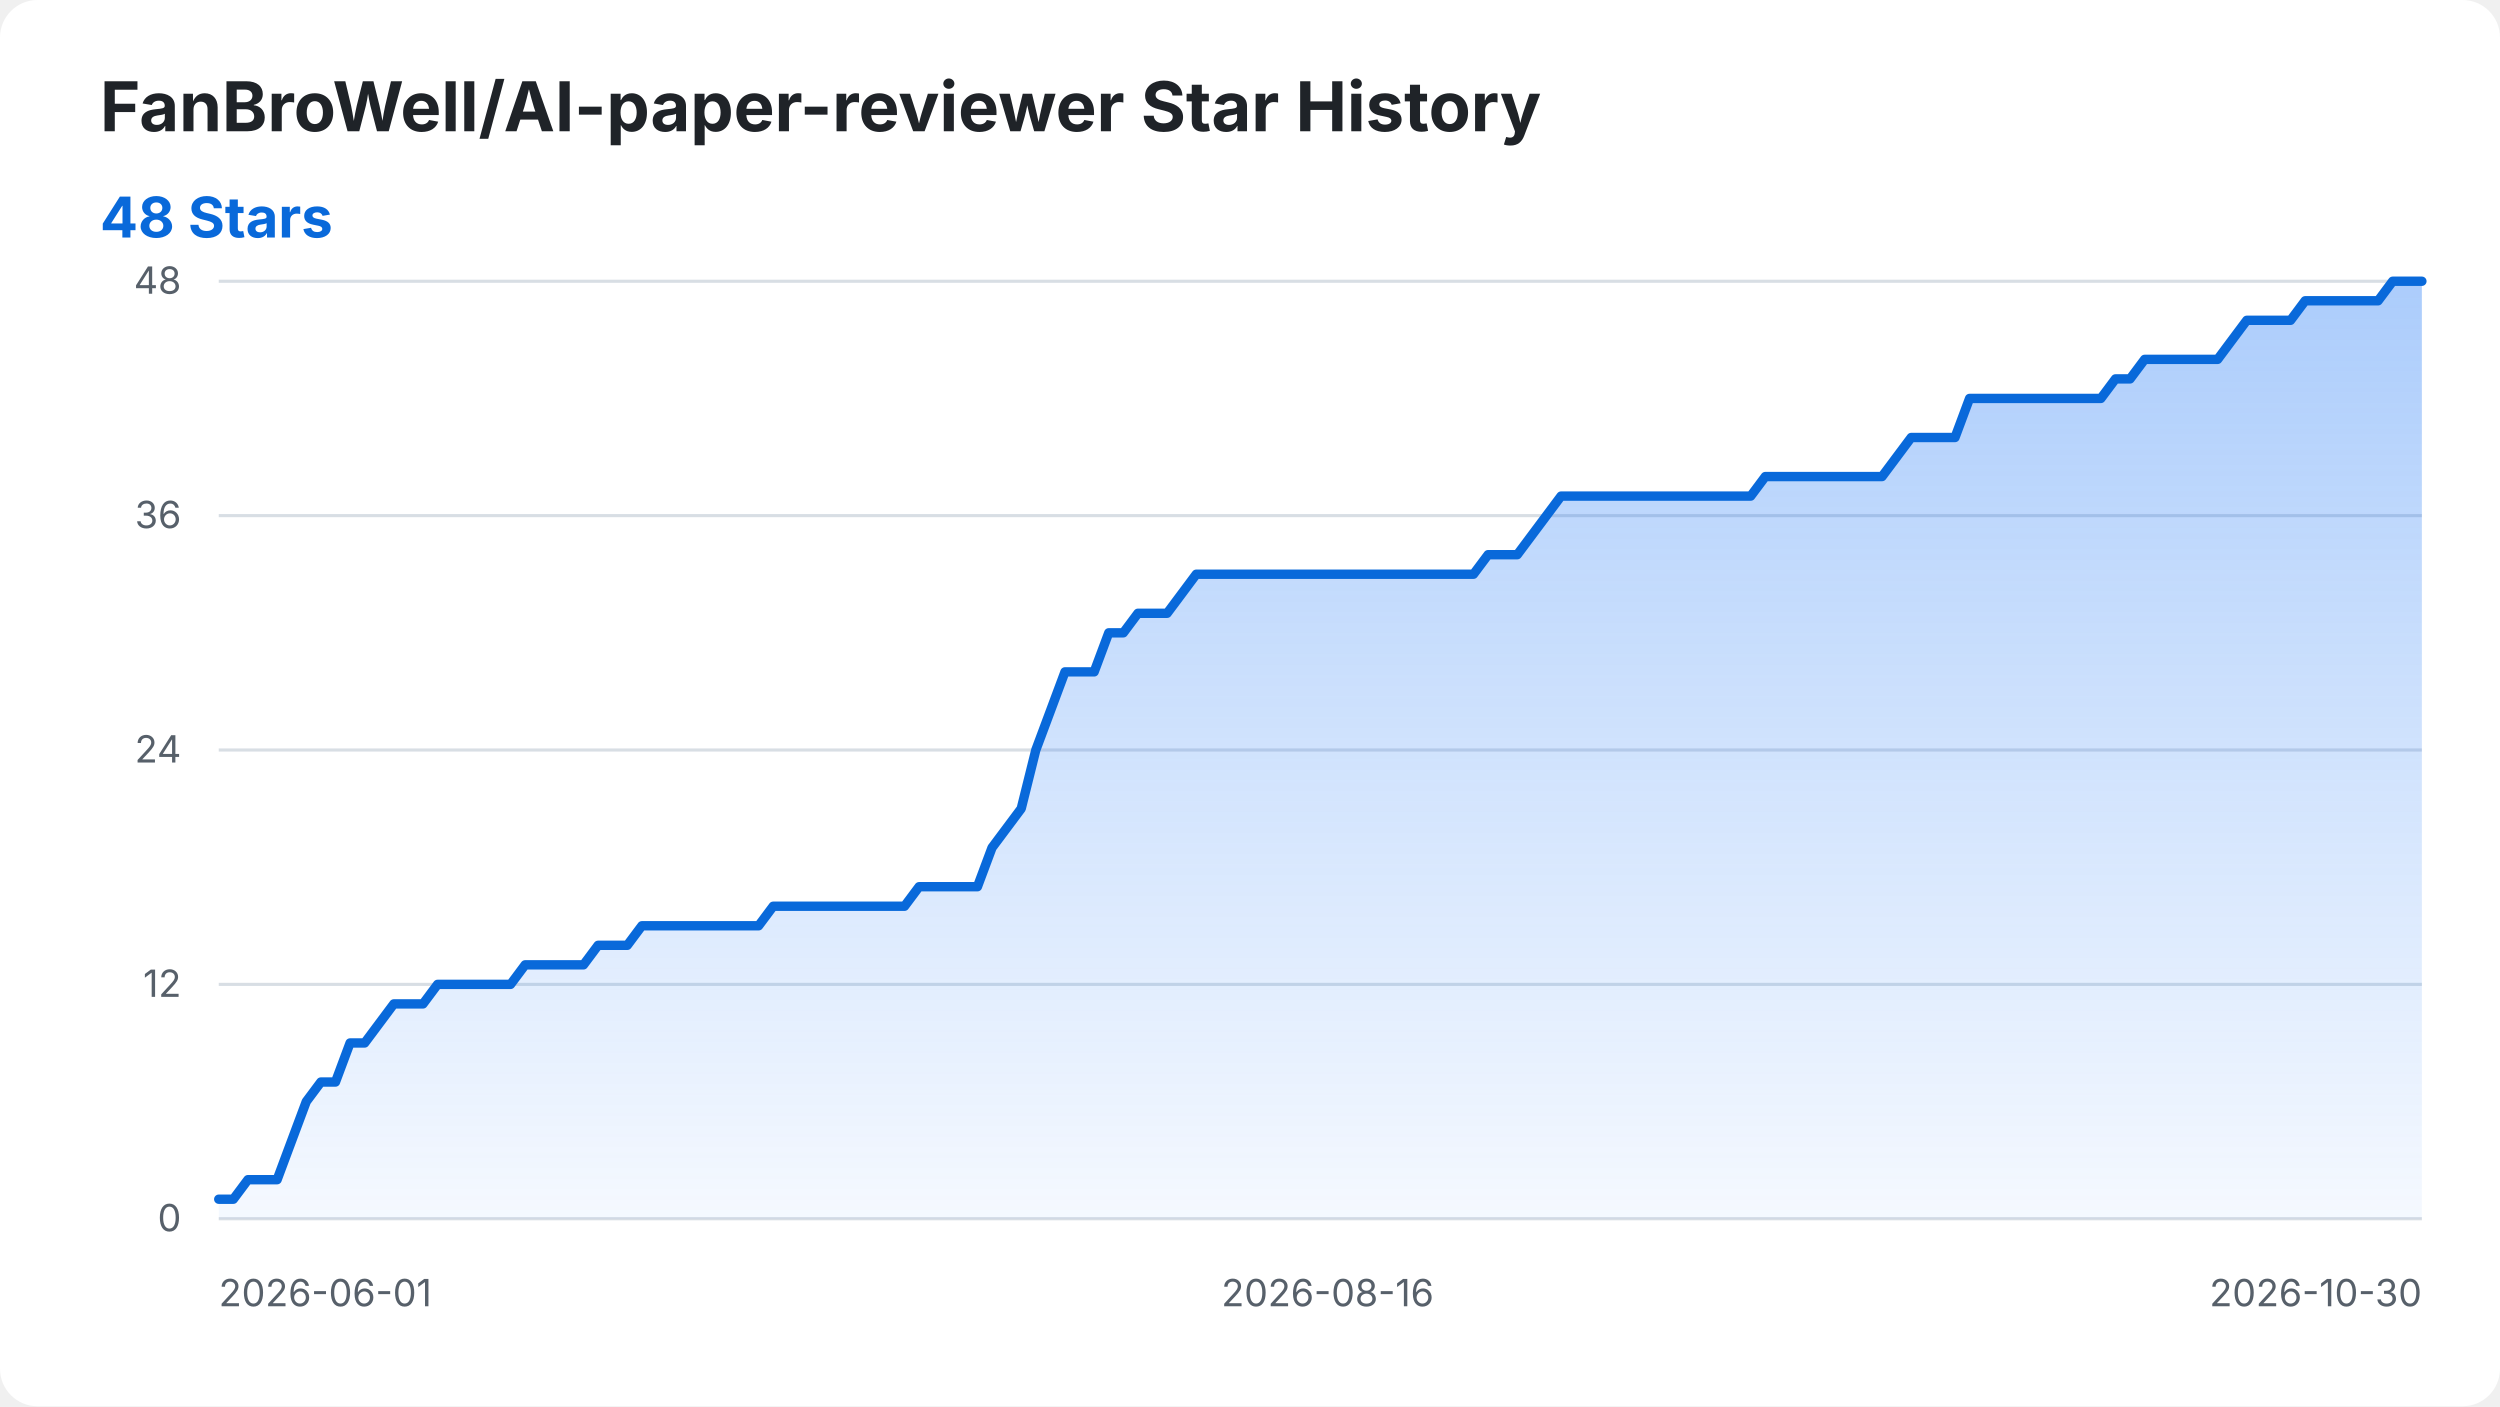
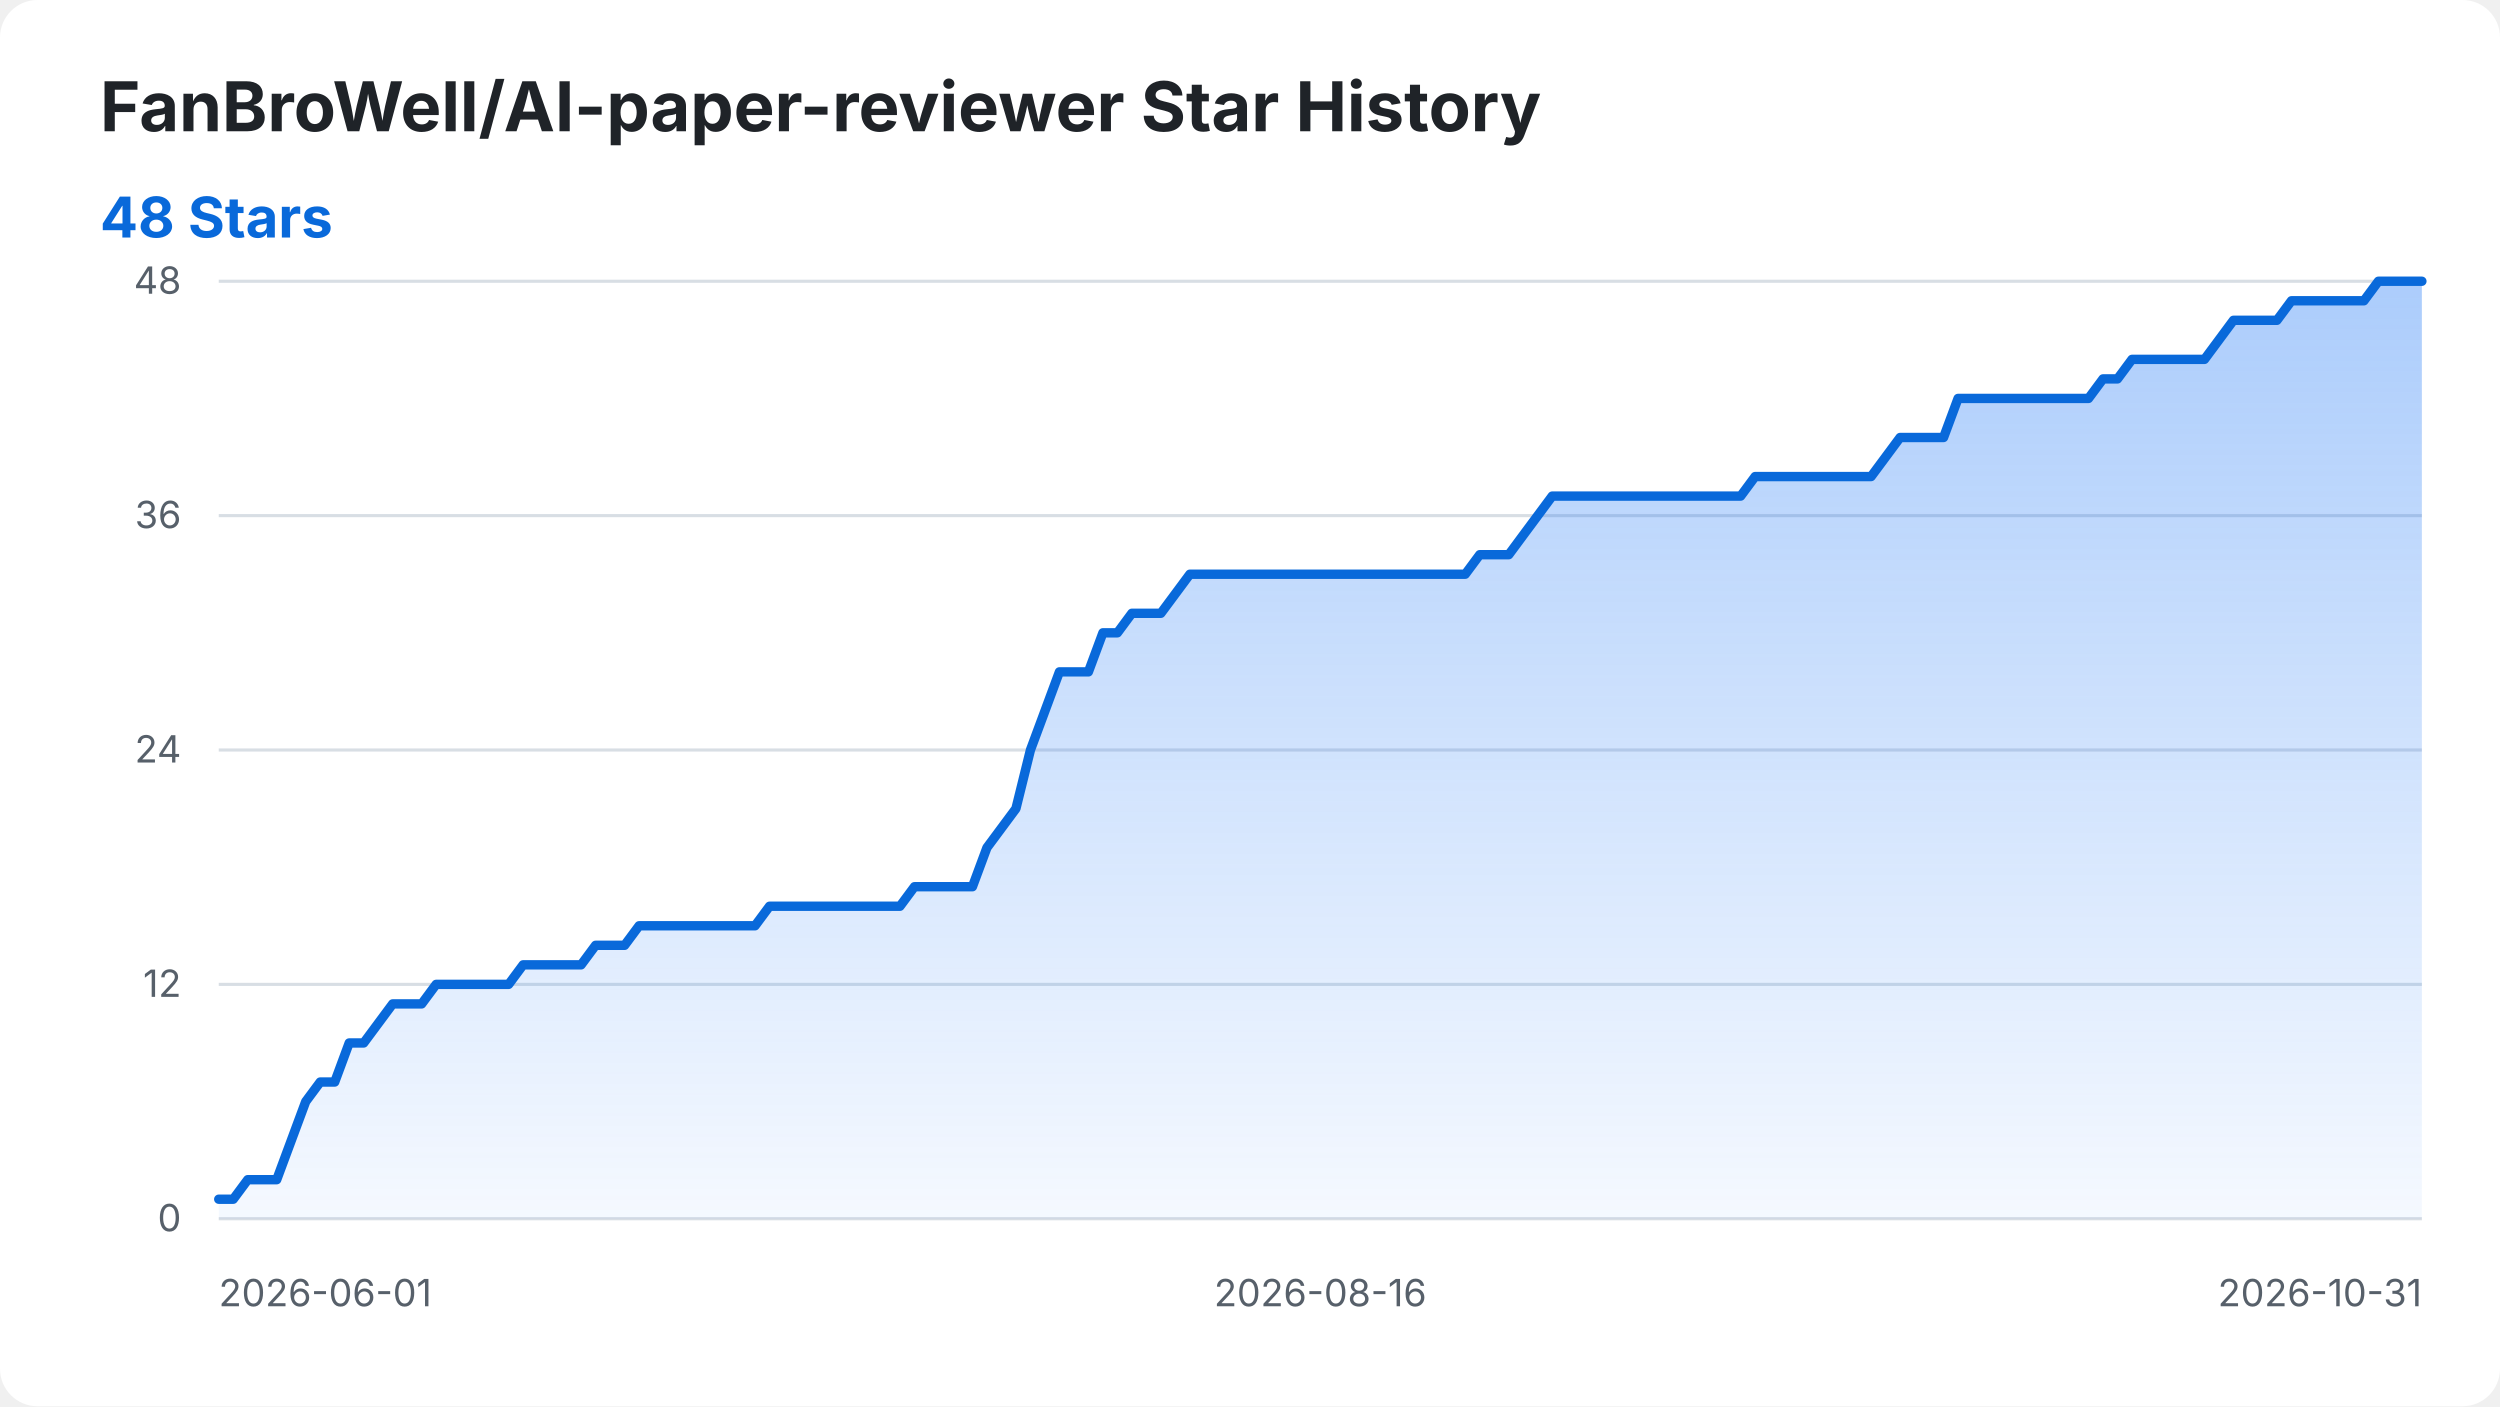
<svg xmlns="http://www.w3.org/2000/svg" width="800" height="450" viewBox="0 0 800 450" role="img" aria-labelledby="title desc">
  <style>
    .background { fill: #ffffff; }
    .title { fill: #1f2328; font: 700 22px -apple-system, BlinkMacSystemFont, "Segoe UI", sans-serif; }
    .summary { fill: #0969da; font: 700 18px -apple-system, BlinkMacSystemFont, "Segoe UI", sans-serif; }
    .axis-label { fill: #57606a; font: 12px -apple-system, BlinkMacSystemFont, "Segoe UI", sans-serif; }
    .grid { stroke: #d8dee4; stroke-width: 1; }
    .star-area { fill: url(#area-gradient); }
    .star-line { fill: none; stroke: #0969da; stroke-width: 3; stroke-linecap: round; stroke-linejoin: round; }
    @media (prefers-color-scheme: dark) {
      .background { fill: #0d1117; }
      .title { fill: #f0f6fc; }
      .axis-label { fill: #8b949e; }
      .grid { stroke: #30363d; }
      .summary { fill: #58a6ff; }
      .star-line { stroke: #58a6ff; }
    }
  </style>
  <defs>
    <linearGradient id="area-gradient" x1="0" y1="0" x2="0" y2="1">
      <stop offset="0%" stop-color="#2f81f7" stop-opacity="0.40" />
      <stop offset="100%" stop-color="#2f81f7" stop-opacity="0.05" />
    </linearGradient>
  </defs>
  <rect class="background" width="800" height="450" rx="12" />
  <text class="title" x="32" y="42">FanBroWell/AI-paper-reviewer Star History</text>
  <text class="summary" x="32" y="76">48 Stars</text>
  <line class="grid" x1="70" y1="390.00" x2="775" y2="390.00" />
  <text class="axis-label" x="58" y="394.00" text-anchor="end">0</text>
  <line class="grid" x1="70" y1="315.00" x2="775" y2="315.00" />
  <text class="axis-label" x="58" y="319.00" text-anchor="end">12</text>
  <line class="grid" x1="70" y1="240.00" x2="775" y2="240.00" />
  <text class="axis-label" x="58" y="244.00" text-anchor="end">24</text>
  <line class="grid" x1="70" y1="165.00" x2="775" y2="165.00" />
  <text class="axis-label" x="58" y="169.00" text-anchor="end">36</text>
  <line class="grid" x1="70" y1="90.00" x2="775" y2="90.00" />
  <text class="axis-label" x="58" y="94.00" text-anchor="end">48</text>
  <text class="axis-label" x="70.00" y="418" text-anchor="start">2026-06-01</text>
-   <text class="axis-label" x="424.83" y="418" text-anchor="middle">2026-08-16</text>
-   <text class="axis-label" x="775.00" y="418" text-anchor="end">2026-10-30</text>
-   <path class="star-area" d="M 70.00 390.00 L 70.00 383.75 L 74.67 383.75 L 79.34 377.50 L 84.01 377.50 L 88.68 377.50 L 93.34 365.00 L 98.01 352.50 L 102.68 346.25 L 107.35 346.25 L 112.02 333.75 L 116.69 333.75 L 121.36 327.50 L 126.03 321.25 L 130.70 321.25 L 135.36 321.25 L 140.03 315.00 L 144.70 315.00 L 149.37 315.00 L 154.04 315.00 L 158.71 315.00 L 163.38 315.00 L 168.05 308.75 L 172.72 308.75 L 177.38 308.75 L 182.05 308.75 L 186.72 308.75 L 191.39 302.50 L 196.06 302.50 L 200.73 302.50 L 205.40 296.25 L 210.07 296.25 L 214.74 296.25 L 219.40 296.25 L 224.07 296.25 L 228.74 296.25 L 233.41 296.25 L 238.08 296.25 L 242.75 296.25 L 247.42 290.00 L 252.09 290.00 L 256.75 290.00 L 261.42 290.00 L 266.09 290.00 L 270.76 290.00 L 275.43 290.00 L 280.10 290.00 L 284.77 290.00 L 289.44 290.00 L 294.11 283.75 L 298.77 283.75 L 303.44 283.75 L 308.11 283.75 L 312.78 283.75 L 317.45 271.25 L 322.12 265.00 L 326.79 258.75 L 331.46 240.00 L 336.13 227.50 L 340.79 215.00 L 345.46 215.00 L 350.13 215.00 L 354.80 202.50 L 359.47 202.50 L 364.14 196.25 L 368.81 196.25 L 373.48 196.25 L 378.15 190.00 L 382.81 183.75 L 387.48 183.75 L 392.15 183.75 L 396.82 183.75 L 401.49 183.75 L 406.16 183.75 L 410.83 183.75 L 415.50 183.75 L 420.17 183.75 L 424.83 183.75 L 429.50 183.75 L 434.17 183.75 L 438.84 183.75 L 443.51 183.75 L 448.18 183.75 L 452.85 183.75 L 457.52 183.75 L 462.19 183.75 L 466.85 183.75 L 471.52 183.75 L 476.19 177.50 L 480.86 177.50 L 485.53 177.50 L 490.20 171.25 L 494.87 165.00 L 499.54 158.75 L 504.21 158.75 L 508.87 158.75 L 513.54 158.75 L 518.21 158.75 L 522.88 158.75 L 527.55 158.75 L 532.22 158.75 L 536.89 158.75 L 541.56 158.75 L 546.23 158.75 L 550.89 158.75 L 555.56 158.75 L 560.23 158.75 L 564.90 152.50 L 569.57 152.50 L 574.24 152.50 L 578.91 152.50 L 583.58 152.50 L 588.25 152.50 L 592.91 152.50 L 597.58 152.50 L 602.25 152.50 L 606.92 146.25 L 611.59 140.00 L 616.26 140.00 L 620.93 140.00 L 625.60 140.00 L 630.26 127.50 L 634.93 127.50 L 639.60 127.50 L 644.27 127.50 L 648.94 127.50 L 653.61 127.50 L 658.28 127.50 L 662.95 127.50 L 667.62 127.50 L 672.28 127.50 L 676.95 121.25 L 681.62 121.25 L 686.29 115.00 L 690.96 115.00 L 695.63 115.00 L 700.30 115.00 L 704.97 115.00 L 709.64 115.00 L 714.30 108.75 L 718.97 102.50 L 723.64 102.50 L 728.31 102.50 L 732.98 102.50 L 737.65 96.25 L 742.32 96.25 L 746.99 96.25 L 751.66 96.25 L 756.32 96.25 L 760.99 96.25 L 765.66 90.00 L 770.33 90.00 L 775.00 90.00 L 775.00 390.00 Z" />
-   <path class="star-line" d="M 70.00 383.75 L 74.67 383.75 L 79.34 377.50 L 84.01 377.50 L 88.68 377.50 L 93.34 365.00 L 98.01 352.50 L 102.68 346.25 L 107.35 346.25 L 112.02 333.75 L 116.69 333.75 L 121.36 327.50 L 126.03 321.25 L 130.70 321.25 L 135.36 321.25 L 140.03 315.00 L 144.70 315.00 L 149.37 315.00 L 154.04 315.00 L 158.71 315.00 L 163.38 315.00 L 168.05 308.75 L 172.72 308.75 L 177.38 308.75 L 182.05 308.75 L 186.72 308.75 L 191.39 302.50 L 196.06 302.50 L 200.73 302.50 L 205.40 296.25 L 210.07 296.25 L 214.74 296.25 L 219.40 296.25 L 224.07 296.25 L 228.74 296.25 L 233.41 296.25 L 238.08 296.25 L 242.75 296.25 L 247.42 290.00 L 252.09 290.00 L 256.75 290.00 L 261.42 290.00 L 266.09 290.00 L 270.76 290.00 L 275.43 290.00 L 280.10 290.00 L 284.77 290.00 L 289.44 290.00 L 294.11 283.75 L 298.77 283.75 L 303.44 283.75 L 308.11 283.75 L 312.78 283.75 L 317.45 271.25 L 322.12 265.00 L 326.79 258.75 L 331.46 240.00 L 336.13 227.50 L 340.79 215.00 L 345.46 215.00 L 350.13 215.00 L 354.80 202.50 L 359.47 202.50 L 364.14 196.25 L 368.81 196.25 L 373.48 196.25 L 378.15 190.00 L 382.81 183.75 L 387.48 183.75 L 392.15 183.75 L 396.82 183.75 L 401.49 183.75 L 406.16 183.75 L 410.83 183.75 L 415.50 183.75 L 420.17 183.75 L 424.83 183.75 L 429.50 183.75 L 434.17 183.75 L 438.84 183.75 L 443.51 183.75 L 448.18 183.75 L 452.85 183.75 L 457.52 183.75 L 462.19 183.75 L 466.85 183.75 L 471.52 183.75 L 476.19 177.50 L 480.86 177.50 L 485.53 177.50 L 490.20 171.25 L 494.87 165.00 L 499.54 158.75 L 504.21 158.75 L 508.87 158.75 L 513.54 158.75 L 518.21 158.75 L 522.88 158.75 L 527.55 158.75 L 532.22 158.75 L 536.89 158.75 L 541.56 158.75 L 546.23 158.75 L 550.89 158.75 L 555.56 158.75 L 560.23 158.75 L 564.90 152.50 L 569.57 152.50 L 574.24 152.50 L 578.91 152.50 L 583.58 152.50 L 588.25 152.50 L 592.91 152.50 L 597.58 152.50 L 602.25 152.50 L 606.92 146.25 L 611.59 140.00 L 616.26 140.00 L 620.93 140.00 L 625.60 140.00 L 630.26 127.50 L 634.93 127.50 L 639.60 127.50 L 644.27 127.50 L 648.94 127.50 L 653.61 127.50 L 658.28 127.50 L 662.95 127.50 L 667.62 127.50 L 672.28 127.50 L 676.95 121.25 L 681.62 121.25 L 686.29 115.00 L 690.96 115.00 L 695.63 115.00 L 700.30 115.00 L 704.97 115.00 L 709.64 115.00 L 714.30 108.75 L 718.97 102.50 L 723.64 102.50 L 728.31 102.50 L 732.98 102.50 L 737.65 96.25 L 742.32 96.25 L 746.99 96.25 L 751.66 96.25 L 756.32 96.25 L 760.99 96.25 L 765.66 90.00 L 770.33 90.00 L 775.00 90.00" />
+   <text class="axis-label" x="422.50" y="418" text-anchor="middle">2026-08-16</text>
+   <text class="axis-label" x="775.00" y="418" text-anchor="end">2026-10-31</text>
+   <path class="star-area" d="M 70.00 390.00 L 70.00 383.75 L 74.64 383.75 L 79.28 377.50 L 83.91 377.50 L 88.55 377.50 L 93.19 365.00 L 97.83 352.50 L 102.47 346.25 L 107.11 346.25 L 111.74 333.75 L 116.38 333.75 L 121.02 327.50 L 125.66 321.25 L 130.30 321.25 L 134.93 321.25 L 139.57 315.00 L 144.21 315.00 L 148.85 315.00 L 153.49 315.00 L 158.12 315.00 L 162.76 315.00 L 167.40 308.75 L 172.04 308.75 L 176.68 308.75 L 181.32 308.75 L 185.95 308.75 L 190.59 302.50 L 195.23 302.50 L 199.87 302.50 L 204.51 296.25 L 209.14 296.25 L 213.78 296.25 L 218.42 296.25 L 223.06 296.25 L 227.70 296.25 L 232.34 296.25 L 236.97 296.25 L 241.61 296.25 L 246.25 290.00 L 250.89 290.00 L 255.53 290.00 L 260.16 290.00 L 264.80 290.00 L 269.44 290.00 L 274.08 290.00 L 278.72 290.00 L 283.36 290.00 L 287.99 290.00 L 292.63 283.75 L 297.27 283.75 L 301.91 283.75 L 306.55 283.75 L 311.18 283.75 L 315.82 271.25 L 320.46 265.00 L 325.10 258.75 L 329.74 240.00 L 334.38 227.50 L 339.01 215.00 L 343.65 215.00 L 348.29 215.00 L 352.93 202.50 L 357.57 202.50 L 362.20 196.25 L 366.84 196.25 L 371.48 196.25 L 376.12 190.00 L 380.76 183.75 L 385.39 183.75 L 390.03 183.75 L 394.67 183.75 L 399.31 183.75 L 403.95 183.75 L 408.59 183.75 L 413.22 183.75 L 417.86 183.75 L 422.50 183.75 L 427.14 183.75 L 431.78 183.75 L 436.41 183.75 L 441.05 183.75 L 445.69 183.75 L 450.33 183.75 L 454.97 183.75 L 459.61 183.75 L 464.24 183.75 L 468.88 183.75 L 473.52 177.50 L 478.16 177.50 L 482.80 177.50 L 487.43 171.25 L 492.07 165.00 L 496.71 158.75 L 501.35 158.75 L 505.99 158.75 L 510.62 158.75 L 515.26 158.75 L 519.90 158.75 L 524.54 158.75 L 529.18 158.75 L 533.82 158.75 L 538.45 158.75 L 543.09 158.75 L 547.73 158.75 L 552.37 158.75 L 557.01 158.75 L 561.64 152.50 L 566.28 152.50 L 570.92 152.50 L 575.56 152.50 L 580.20 152.50 L 584.84 152.50 L 589.47 152.50 L 594.11 152.50 L 598.75 152.50 L 603.39 146.25 L 608.03 140.00 L 612.66 140.00 L 617.30 140.00 L 621.94 140.00 L 626.58 127.50 L 631.22 127.50 L 635.86 127.50 L 640.49 127.50 L 645.13 127.50 L 649.77 127.50 L 654.41 127.50 L 659.05 127.50 L 663.68 127.50 L 668.32 127.50 L 672.96 121.25 L 677.60 121.25 L 682.24 115.00 L 686.88 115.00 L 691.51 115.00 L 696.15 115.00 L 700.79 115.00 L 705.43 115.00 L 710.07 108.75 L 714.70 102.50 L 719.34 102.50 L 723.98 102.50 L 728.62 102.50 L 733.26 96.25 L 737.89 96.25 L 742.53 96.25 L 747.17 96.25 L 751.81 96.25 L 756.45 96.25 L 761.09 90.00 L 765.72 90.00 L 770.36 90.00 L 775.00 90.00 L 775.00 390.00 Z" />
+   <path class="star-line" d="M 70.00 383.75 L 74.64 383.75 L 79.28 377.50 L 83.91 377.50 L 88.55 377.50 L 93.19 365.00 L 97.83 352.50 L 102.47 346.25 L 107.11 346.25 L 111.74 333.75 L 116.38 333.75 L 121.02 327.50 L 125.66 321.25 L 130.30 321.25 L 134.93 321.25 L 139.57 315.00 L 144.21 315.00 L 148.85 315.00 L 153.49 315.00 L 158.12 315.00 L 162.76 315.00 L 167.40 308.75 L 172.04 308.75 L 176.68 308.75 L 181.32 308.75 L 185.95 308.75 L 190.59 302.50 L 195.23 302.50 L 199.87 302.50 L 204.51 296.25 L 209.14 296.25 L 213.78 296.25 L 218.42 296.25 L 223.06 296.25 L 227.70 296.25 L 232.34 296.25 L 236.97 296.25 L 241.61 296.25 L 246.25 290.00 L 250.89 290.00 L 255.53 290.00 L 260.16 290.00 L 264.80 290.00 L 269.44 290.00 L 274.08 290.00 L 278.72 290.00 L 283.36 290.00 L 287.99 290.00 L 292.63 283.75 L 297.27 283.75 L 301.91 283.75 L 306.55 283.75 L 311.18 283.75 L 315.82 271.25 L 320.46 265.00 L 325.10 258.75 L 329.74 240.00 L 334.38 227.50 L 339.01 215.00 L 343.65 215.00 L 348.29 215.00 L 352.93 202.50 L 357.57 202.50 L 362.20 196.25 L 366.84 196.25 L 371.48 196.25 L 376.12 190.00 L 380.76 183.75 L 385.39 183.75 L 390.03 183.75 L 394.67 183.75 L 399.31 183.75 L 403.95 183.75 L 408.59 183.75 L 413.22 183.75 L 417.86 183.75 L 422.50 183.75 L 427.14 183.75 L 431.78 183.75 L 436.41 183.75 L 441.05 183.75 L 445.69 183.75 L 450.33 183.75 L 454.97 183.75 L 459.61 183.75 L 464.24 183.75 L 468.88 183.75 L 473.52 177.50 L 478.16 177.50 L 482.80 177.50 L 487.43 171.25 L 492.07 165.00 L 496.71 158.75 L 501.35 158.75 L 505.99 158.75 L 510.62 158.75 L 515.26 158.75 L 519.90 158.75 L 524.54 158.75 L 529.18 158.75 L 533.82 158.75 L 538.45 158.75 L 543.09 158.75 L 547.73 158.75 L 552.37 158.75 L 557.01 158.75 L 561.64 152.50 L 566.28 152.50 L 570.92 152.50 L 575.56 152.50 L 580.20 152.50 L 584.84 152.50 L 589.47 152.50 L 594.11 152.50 L 598.75 152.50 L 603.39 146.25 L 608.03 140.00 L 612.66 140.00 L 617.30 140.00 L 621.94 140.00 L 626.58 127.50 L 631.22 127.50 L 635.86 127.50 L 640.49 127.50 L 645.13 127.50 L 649.77 127.50 L 654.41 127.50 L 659.05 127.50 L 663.68 127.50 L 668.32 127.50 L 672.96 121.25 L 677.60 121.25 L 682.24 115.00 L 686.88 115.00 L 691.51 115.00 L 696.15 115.00 L 700.79 115.00 L 705.43 115.00 L 710.07 108.75 L 714.70 102.50 L 719.34 102.50 L 723.98 102.50 L 728.62 102.50 L 733.26 96.25 L 737.89 96.25 L 742.53 96.25 L 747.17 96.25 L 751.81 96.25 L 756.45 96.25 L 761.09 90.00 L 765.72 90.00 L 770.36 90.00 L 775.00 90.00" />
</svg>
